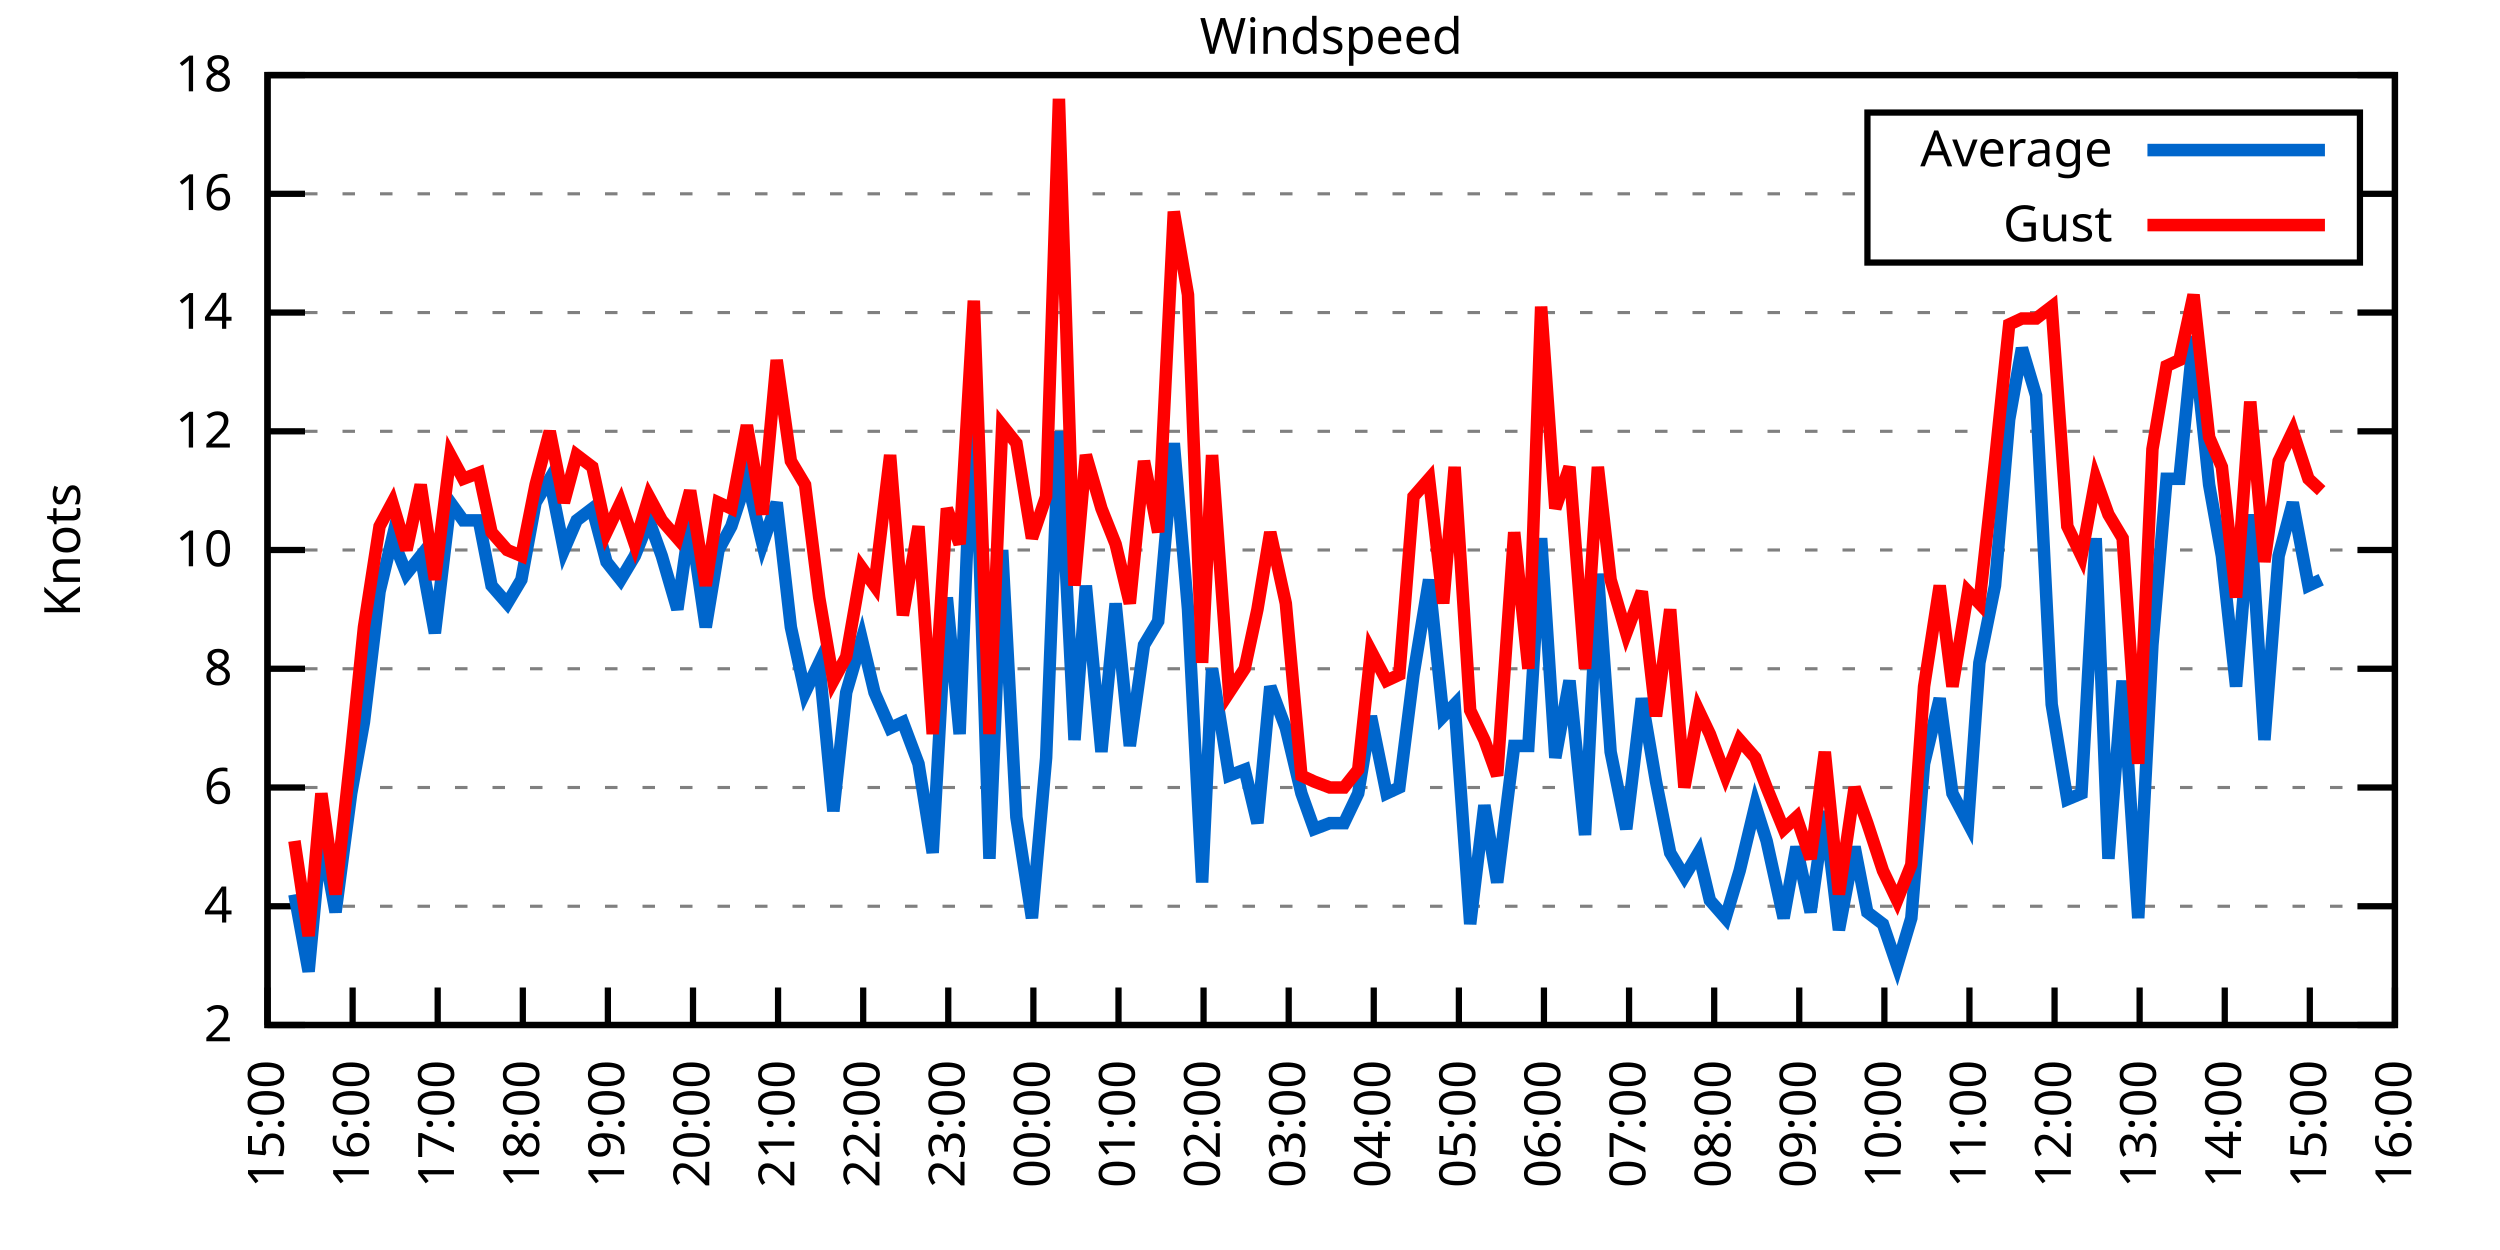
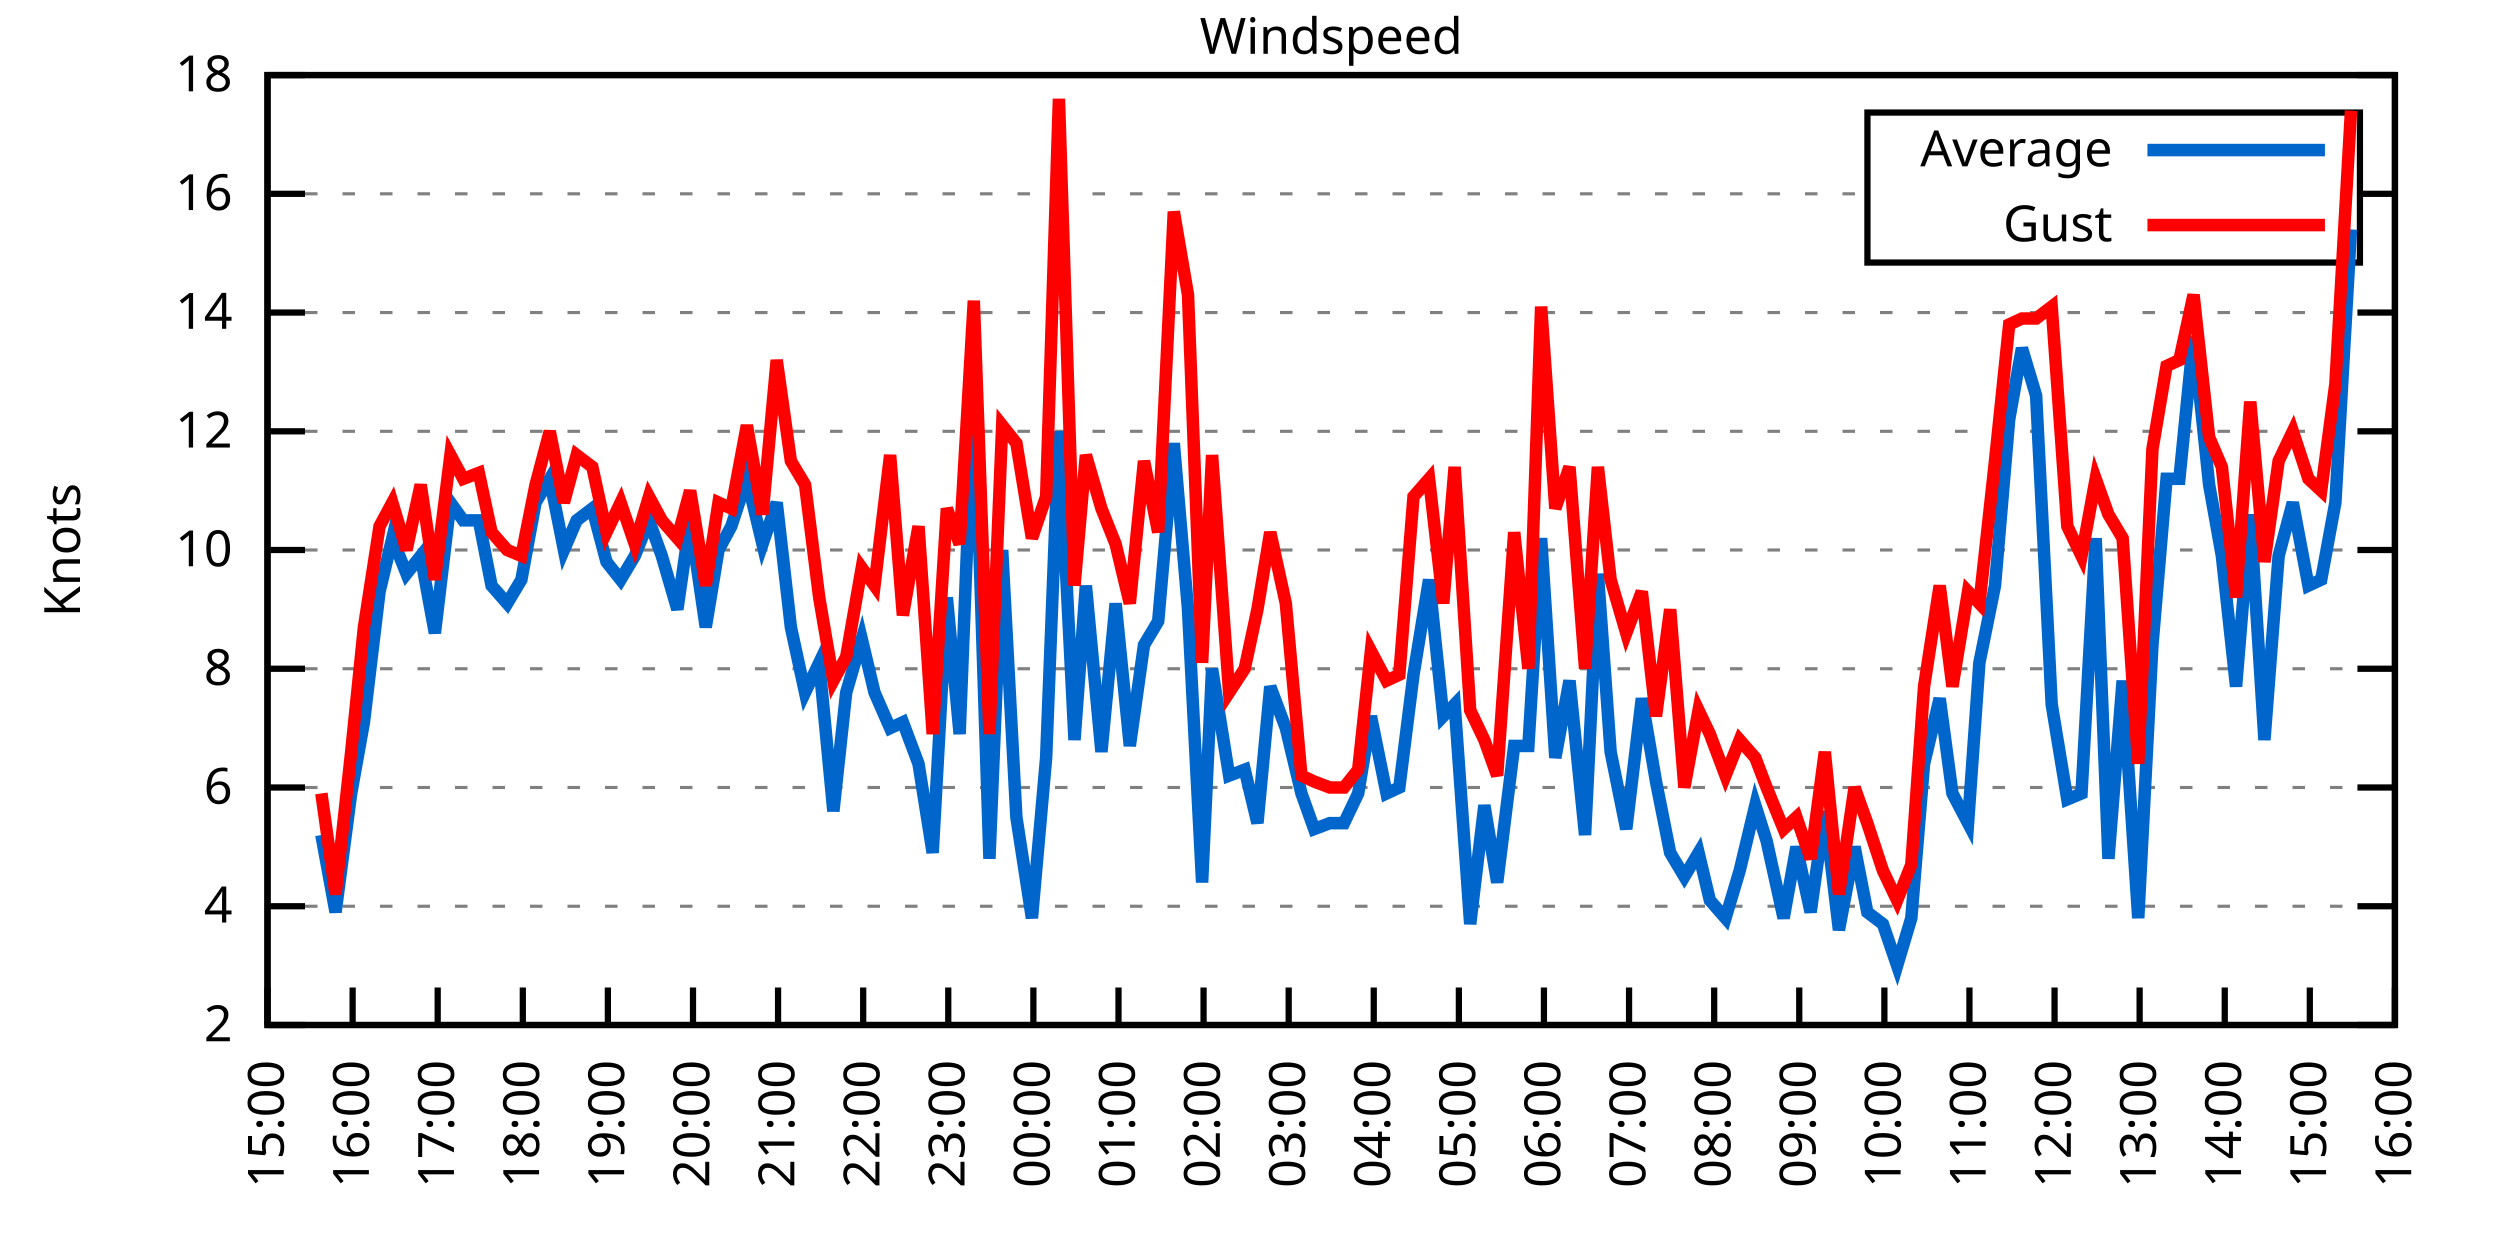
<svg xmlns="http://www.w3.org/2000/svg" xmlns:xlink="http://www.w3.org/1999/xlink" width="400" height="200" viewBox="0 0 400 200">
  <g id="gnuplot_canvas">
    <rect x="0" y="0" width="400" height="200" fill="none" />
    <defs>
      <circle id="gpDot" r="0.5" stroke-width="0.5" stroke="currentColor" />
      <path id="gpPt0" stroke-width="0.333" stroke="currentColor" d="M-1,0 h2 M0,-1 v2" />
      <path id="gpPt1" stroke-width="0.333" stroke="currentColor" d="M-1,-1 L1,1 M1,-1 L-1,1" />
      <path id="gpPt2" stroke-width="0.333" stroke="currentColor" d="M-1,0 L1,0 M0,-1 L0,1 M-1,-1 L1,1 M-1,1 L1,-1" />
      <rect id="gpPt3" stroke-width="0.333" stroke="currentColor" x="-1" y="-1" width="2" height="2" />
      <rect id="gpPt4" stroke-width="0.333" stroke="currentColor" fill="currentColor" x="-1" y="-1" width="2" height="2" />
      <circle id="gpPt5" stroke-width="0.333" stroke="currentColor" cx="0" cy="0" r="1" />
      <use xlink:href="#gpPt5" id="gpPt6" fill="currentColor" stroke="none" />
      <path id="gpPt7" stroke-width="0.333" stroke="currentColor" d="M0,-1.33 L-1.33,0.67 L1.33,0.67 z" />
      <use xlink:href="#gpPt7" id="gpPt8" fill="currentColor" stroke="none" />
      <use xlink:href="#gpPt7" id="gpPt9" stroke="currentColor" transform="rotate(180)" />
      <use xlink:href="#gpPt9" id="gpPt10" fill="currentColor" stroke="none" />
      <use xlink:href="#gpPt3" id="gpPt11" stroke="currentColor" transform="rotate(45)" />
      <use xlink:href="#gpPt11" id="gpPt12" fill="currentColor" stroke="none" />
      <path id="gpPt13" stroke-width="0.333" stroke="currentColor" d="M0,1.330 L1.265,0.411 L0.782,-1.067 L-0.782,-1.076 L-1.265,0.411 z" />
      <use xlink:href="#gpPt13" id="gpPt14" fill="currentColor" stroke="none" />
      <filter id="textbox" filterUnits="objectBoundingBox" x="0" y="0" height="1" width="1">
        <feFlood flood-color="white" flood-opacity="1" result="bgnd" />
        <feComposite in="SourceGraphic" in2="bgnd" operator="atop" />
      </filter>
      <filter id="greybox" filterUnits="objectBoundingBox" x="0" y="0" height="1" width="1">
        <feFlood flood-color="lightgrey" flood-opacity="1" result="grey" />
        <feComposite in="SourceGraphic" in2="grey" operator="atop" />
      </filter>
    </defs>
    <g fill="none" color="white" stroke="currentColor" stroke-width="1.00" stroke-linecap="butt" stroke-linejoin="miter">
</g>
    <g fill="none" color="black" stroke="currentColor" stroke-width="1.00" stroke-linecap="butt" stroke-linejoin="miter">
      <g stroke="none" shape-rendering="crispEdges">
        <polygon fill="rgb(255, 255, 255)" points="42.80,164.00 383.18,164.00 383.18,12.02 42.80,12.02 " />
      </g>
    </g>
    <g fill="none" color="black" stroke="currentColor" stroke-width="1.00" stroke-linecap="butt" stroke-linejoin="miter">
</g>
    <g fill="none" color="black" stroke="black" stroke-width="0.50" stroke-linecap="butt" stroke-linejoin="miter">
</g>
    <g fill="none" color="gray" stroke="currentColor" stroke-width="0.50" stroke-linecap="butt" stroke-linejoin="miter">
      <path stroke="gray" stroke-dasharray="2,4" class="gridline" d="M42.80,164.00 L383.19,164.00  " />
    </g>
    <g fill="none" color="gray" stroke="gray" stroke-width="1.00" stroke-linecap="butt" stroke-linejoin="miter">
</g>
    <g fill="none" color="black" stroke="currentColor" stroke-width="1.00" stroke-linecap="butt" stroke-linejoin="miter">
      <path stroke="black" d="M42.80,164.00 L48.80,164.00 M383.19,164.00 L377.19,164.00  " />
      <g transform="translate(37.20,166.60)" stroke="none" fill="black" font-family="Sans" font-size="8.00" text-anchor="end">
        <text>
          <tspan font-family="Sans"> 2</tspan>
        </text>
      </g>
    </g>
    <g fill="none" color="black" stroke="currentColor" stroke-width="1.00" stroke-linecap="butt" stroke-linejoin="miter">
</g>
    <g fill="none" color="black" stroke="black" stroke-width="0.50" stroke-linecap="butt" stroke-linejoin="miter">
</g>
    <g fill="none" color="gray" stroke="currentColor" stroke-width="0.50" stroke-linecap="butt" stroke-linejoin="miter">
      <path stroke="gray" stroke-dasharray="2,4" class="gridline" d="M42.80,145.00 L383.19,145.00  " />
    </g>
    <g fill="none" color="gray" stroke="gray" stroke-width="1.00" stroke-linecap="butt" stroke-linejoin="miter">
</g>
    <g fill="none" color="black" stroke="currentColor" stroke-width="1.00" stroke-linecap="butt" stroke-linejoin="miter">
      <path stroke="black" d="M42.80,145.00 L48.80,145.00 M383.19,145.00 L377.19,145.00  " />
      <g transform="translate(37.20,147.60)" stroke="none" fill="black" font-family="Sans" font-size="8.00" text-anchor="end">
        <text>
          <tspan font-family="Sans"> 4</tspan>
        </text>
      </g>
    </g>
    <g fill="none" color="black" stroke="currentColor" stroke-width="1.00" stroke-linecap="butt" stroke-linejoin="miter">
</g>
    <g fill="none" color="black" stroke="black" stroke-width="0.50" stroke-linecap="butt" stroke-linejoin="miter">
</g>
    <g fill="none" color="gray" stroke="currentColor" stroke-width="0.50" stroke-linecap="butt" stroke-linejoin="miter">
      <path stroke="gray" stroke-dasharray="2,4" class="gridline" d="M42.80,126.00 L383.19,126.00  " />
    </g>
    <g fill="none" color="gray" stroke="gray" stroke-width="1.00" stroke-linecap="butt" stroke-linejoin="miter">
</g>
    <g fill="none" color="black" stroke="currentColor" stroke-width="1.00" stroke-linecap="butt" stroke-linejoin="miter">
      <path stroke="black" d="M42.80,126.00 L48.80,126.00 M383.19,126.00 L377.19,126.00  " />
      <g transform="translate(37.20,128.60)" stroke="none" fill="black" font-family="Sans" font-size="8.00" text-anchor="end">
        <text>
          <tspan font-family="Sans"> 6</tspan>
        </text>
      </g>
    </g>
    <g fill="none" color="black" stroke="currentColor" stroke-width="1.00" stroke-linecap="butt" stroke-linejoin="miter">
</g>
    <g fill="none" color="black" stroke="black" stroke-width="0.50" stroke-linecap="butt" stroke-linejoin="miter">
</g>
    <g fill="none" color="gray" stroke="currentColor" stroke-width="0.50" stroke-linecap="butt" stroke-linejoin="miter">
      <path stroke="gray" stroke-dasharray="2,4" class="gridline" d="M42.80,107.00 L383.19,107.00  " />
    </g>
    <g fill="none" color="gray" stroke="gray" stroke-width="1.00" stroke-linecap="butt" stroke-linejoin="miter">
</g>
    <g fill="none" color="black" stroke="currentColor" stroke-width="1.00" stroke-linecap="butt" stroke-linejoin="miter">
      <path stroke="black" d="M42.80,107.00 L48.80,107.00 M383.19,107.00 L377.19,107.00  " />
      <g transform="translate(37.20,109.60)" stroke="none" fill="black" font-family="Sans" font-size="8.00" text-anchor="end">
        <text>
          <tspan font-family="Sans"> 8</tspan>
        </text>
      </g>
    </g>
    <g fill="none" color="black" stroke="currentColor" stroke-width="1.00" stroke-linecap="butt" stroke-linejoin="miter">
</g>
    <g fill="none" color="black" stroke="black" stroke-width="0.50" stroke-linecap="butt" stroke-linejoin="miter">
</g>
    <g fill="none" color="gray" stroke="currentColor" stroke-width="0.50" stroke-linecap="butt" stroke-linejoin="miter">
      <path stroke="gray" stroke-dasharray="2,4" class="gridline" d="M42.80,88.00 L383.19,88.00  " />
    </g>
    <g fill="none" color="gray" stroke="gray" stroke-width="1.00" stroke-linecap="butt" stroke-linejoin="miter">
</g>
    <g fill="none" color="black" stroke="currentColor" stroke-width="1.00" stroke-linecap="butt" stroke-linejoin="miter">
      <path stroke="black" d="M42.80,88.00 L48.80,88.00 M383.19,88.00 L377.19,88.00  " />
      <g transform="translate(37.20,90.60)" stroke="none" fill="black" font-family="Sans" font-size="8.00" text-anchor="end">
        <text>
          <tspan font-family="Sans"> 10</tspan>
        </text>
      </g>
    </g>
    <g fill="none" color="black" stroke="currentColor" stroke-width="1.00" stroke-linecap="butt" stroke-linejoin="miter">
</g>
    <g fill="none" color="black" stroke="black" stroke-width="0.50" stroke-linecap="butt" stroke-linejoin="miter">
</g>
    <g fill="none" color="gray" stroke="currentColor" stroke-width="0.50" stroke-linecap="butt" stroke-linejoin="miter">
      <path stroke="gray" stroke-dasharray="2,4" class="gridline" d="M42.80,69.01 L383.19,69.01  " />
    </g>
    <g fill="none" color="gray" stroke="gray" stroke-width="1.00" stroke-linecap="butt" stroke-linejoin="miter">
</g>
    <g fill="none" color="black" stroke="currentColor" stroke-width="1.00" stroke-linecap="butt" stroke-linejoin="miter">
      <path stroke="black" d="M42.80,69.01 L48.80,69.01 M383.19,69.01 L377.19,69.01  " />
      <g transform="translate(37.20,71.61)" stroke="none" fill="black" font-family="Sans" font-size="8.00" text-anchor="end">
        <text>
          <tspan font-family="Sans"> 12</tspan>
        </text>
      </g>
    </g>
    <g fill="none" color="black" stroke="currentColor" stroke-width="1.00" stroke-linecap="butt" stroke-linejoin="miter">
</g>
    <g fill="none" color="black" stroke="black" stroke-width="0.50" stroke-linecap="butt" stroke-linejoin="miter">
</g>
    <g fill="none" color="gray" stroke="currentColor" stroke-width="0.50" stroke-linecap="butt" stroke-linejoin="miter">
      <path stroke="gray" stroke-dasharray="2,4" class="gridline" d="M42.80,50.01 L383.19,50.01  " />
    </g>
    <g fill="none" color="gray" stroke="gray" stroke-width="1.00" stroke-linecap="butt" stroke-linejoin="miter">
</g>
    <g fill="none" color="black" stroke="currentColor" stroke-width="1.00" stroke-linecap="butt" stroke-linejoin="miter">
      <path stroke="black" d="M42.80,50.01 L48.80,50.01 M383.19,50.01 L377.19,50.01  " />
      <g transform="translate(37.20,52.61)" stroke="none" fill="black" font-family="Sans" font-size="8.00" text-anchor="end">
        <text>
          <tspan font-family="Sans"> 14</tspan>
        </text>
      </g>
    </g>
    <g fill="none" color="black" stroke="currentColor" stroke-width="1.00" stroke-linecap="butt" stroke-linejoin="miter">
</g>
    <g fill="none" color="black" stroke="black" stroke-width="0.50" stroke-linecap="butt" stroke-linejoin="miter">
</g>
    <g fill="none" color="gray" stroke="currentColor" stroke-width="0.50" stroke-linecap="butt" stroke-linejoin="miter">
      <path stroke="gray" stroke-dasharray="2,4" class="gridline" d="M42.80,31.01 L298.79,31.01 M377.59,31.01 L383.19,31.01  " />
    </g>
    <g fill="none" color="gray" stroke="gray" stroke-width="1.00" stroke-linecap="butt" stroke-linejoin="miter">
</g>
    <g fill="none" color="black" stroke="currentColor" stroke-width="1.00" stroke-linecap="butt" stroke-linejoin="miter">
      <path stroke="black" d="M42.80,31.01 L48.80,31.01 M383.19,31.01 L377.19,31.01  " />
      <g transform="translate(37.20,33.61)" stroke="none" fill="black" font-family="Sans" font-size="8.00" text-anchor="end">
        <text>
          <tspan font-family="Sans"> 16</tspan>
        </text>
      </g>
    </g>
    <g fill="none" color="black" stroke="currentColor" stroke-width="1.00" stroke-linecap="butt" stroke-linejoin="miter">
</g>
    <g fill="none" color="black" stroke="black" stroke-width="0.50" stroke-linecap="butt" stroke-linejoin="miter">
</g>
    <g fill="none" color="gray" stroke="currentColor" stroke-width="0.50" stroke-linecap="butt" stroke-linejoin="miter">
      <path stroke="gray" stroke-dasharray="2,4" class="gridline" d="M42.80,12.01 L383.19,12.01  " />
    </g>
    <g fill="none" color="gray" stroke="gray" stroke-width="1.00" stroke-linecap="butt" stroke-linejoin="miter">
</g>
    <g fill="none" color="black" stroke="currentColor" stroke-width="1.00" stroke-linecap="butt" stroke-linejoin="miter">
      <path stroke="black" d="M42.80,12.01 L48.80,12.01 M383.19,12.01 L377.19,12.01  " />
      <g transform="translate(37.20,14.61)" stroke="none" fill="black" font-family="Sans" font-size="8.00" text-anchor="end">
        <text>
          <tspan font-family="Sans"> 18</tspan>
        </text>
      </g>
    </g>
    <g fill="none" color="black" stroke="currentColor" stroke-width="1.00" stroke-linecap="butt" stroke-linejoin="miter">
      <path stroke="black" d="M42.80,164.00 L42.80,158.00  " />
      <g transform="translate(45.40,169.60) rotate(270.00)" stroke="none" fill="black" font-family="Sans" font-size="8.00" text-anchor="end">
        <text>
          <tspan font-family="Sans">15:00</tspan>
        </text>
      </g>
    </g>
    <g fill="none" color="black" stroke="currentColor" stroke-width="1.00" stroke-linecap="butt" stroke-linejoin="miter">
      <path stroke="black" d="M56.42,164.00 L56.42,158.00  " />
      <g transform="translate(59.02,169.60) rotate(270.00)" stroke="none" fill="black" font-family="Sans" font-size="8.00" text-anchor="end">
        <text>
          <tspan font-family="Sans">16:00</tspan>
        </text>
      </g>
    </g>
    <g fill="none" color="black" stroke="currentColor" stroke-width="1.00" stroke-linecap="butt" stroke-linejoin="miter">
      <path stroke="black" d="M70.03,164.00 L70.03,158.00  " />
      <g transform="translate(72.63,169.60) rotate(270.00)" stroke="none" fill="black" font-family="Sans" font-size="8.00" text-anchor="end">
        <text>
          <tspan font-family="Sans">17:00</tspan>
        </text>
      </g>
    </g>
    <g fill="none" color="black" stroke="currentColor" stroke-width="1.00" stroke-linecap="butt" stroke-linejoin="miter">
      <path stroke="black" d="M83.65,164.00 L83.65,158.00  " />
      <g transform="translate(86.25,169.60) rotate(270.00)" stroke="none" fill="black" font-family="Sans" font-size="8.00" text-anchor="end">
        <text>
          <tspan font-family="Sans">18:00</tspan>
        </text>
      </g>
    </g>
    <g fill="none" color="black" stroke="currentColor" stroke-width="1.00" stroke-linecap="butt" stroke-linejoin="miter">
      <path stroke="black" d="M97.26,164.00 L97.26,158.00  " />
      <g transform="translate(99.86,169.60) rotate(270.00)" stroke="none" fill="black" font-family="Sans" font-size="8.00" text-anchor="end">
        <text>
          <tspan font-family="Sans">19:00</tspan>
        </text>
      </g>
    </g>
    <g fill="none" color="black" stroke="currentColor" stroke-width="1.00" stroke-linecap="butt" stroke-linejoin="miter">
      <path stroke="black" d="M110.88,164.00 L110.88,158.00  " />
      <g transform="translate(113.48,169.60) rotate(270.00)" stroke="none" fill="black" font-family="Sans" font-size="8.00" text-anchor="end">
        <text>
          <tspan font-family="Sans">20:00</tspan>
        </text>
      </g>
    </g>
    <g fill="none" color="black" stroke="currentColor" stroke-width="1.00" stroke-linecap="butt" stroke-linejoin="miter">
      <path stroke="black" d="M124.49,164.00 L124.49,158.00  " />
      <g transform="translate(127.09,169.60) rotate(270.00)" stroke="none" fill="black" font-family="Sans" font-size="8.00" text-anchor="end">
        <text>
          <tspan font-family="Sans">21:00</tspan>
        </text>
      </g>
    </g>
    <g fill="none" color="black" stroke="currentColor" stroke-width="1.00" stroke-linecap="butt" stroke-linejoin="miter">
      <path stroke="black" d="M138.11,164.00 L138.11,158.00  " />
      <g transform="translate(140.71,169.60) rotate(270.00)" stroke="none" fill="black" font-family="Sans" font-size="8.00" text-anchor="end">
        <text>
          <tspan font-family="Sans">22:00</tspan>
        </text>
      </g>
    </g>
    <g fill="none" color="black" stroke="currentColor" stroke-width="1.00" stroke-linecap="butt" stroke-linejoin="miter">
      <path stroke="black" d="M151.72,164.00 L151.72,158.00  " />
      <g transform="translate(154.32,169.60) rotate(270.00)" stroke="none" fill="black" font-family="Sans" font-size="8.00" text-anchor="end">
        <text>
          <tspan font-family="Sans">23:00</tspan>
        </text>
      </g>
    </g>
    <g fill="none" color="black" stroke="currentColor" stroke-width="1.00" stroke-linecap="butt" stroke-linejoin="miter">
      <path stroke="black" d="M165.34,164.00 L165.34,158.00  " />
      <g transform="translate(167.94,169.60) rotate(270.00)" stroke="none" fill="black" font-family="Sans" font-size="8.00" text-anchor="end">
        <text>
          <tspan font-family="Sans">00:00</tspan>
        </text>
      </g>
    </g>
    <g fill="none" color="black" stroke="currentColor" stroke-width="1.00" stroke-linecap="butt" stroke-linejoin="miter">
      <path stroke="black" d="M178.96,164.00 L178.96,158.00  " />
      <g transform="translate(181.56,169.60) rotate(270.00)" stroke="none" fill="black" font-family="Sans" font-size="8.00" text-anchor="end">
        <text>
          <tspan font-family="Sans">01:00</tspan>
        </text>
      </g>
    </g>
    <g fill="none" color="black" stroke="currentColor" stroke-width="1.00" stroke-linecap="butt" stroke-linejoin="miter">
      <path stroke="black" d="M192.57,164.00 L192.57,158.00  " />
      <g transform="translate(195.17,169.60) rotate(270.00)" stroke="none" fill="black" font-family="Sans" font-size="8.00" text-anchor="end">
        <text>
          <tspan font-family="Sans">02:00</tspan>
        </text>
      </g>
    </g>
    <g fill="none" color="black" stroke="currentColor" stroke-width="1.00" stroke-linecap="butt" stroke-linejoin="miter">
      <path stroke="black" d="M206.19,164.00 L206.19,158.00  " />
      <g transform="translate(208.79,169.60) rotate(270.00)" stroke="none" fill="black" font-family="Sans" font-size="8.00" text-anchor="end">
        <text>
          <tspan font-family="Sans">03:00</tspan>
        </text>
      </g>
    </g>
    <g fill="none" color="black" stroke="currentColor" stroke-width="1.00" stroke-linecap="butt" stroke-linejoin="miter">
      <path stroke="black" d="M219.80,164.00 L219.80,158.00  " />
      <g transform="translate(222.40,169.60) rotate(270.00)" stroke="none" fill="black" font-family="Sans" font-size="8.00" text-anchor="end">
        <text>
          <tspan font-family="Sans">04:00</tspan>
        </text>
      </g>
    </g>
    <g fill="none" color="black" stroke="currentColor" stroke-width="1.00" stroke-linecap="butt" stroke-linejoin="miter">
      <path stroke="black" d="M233.42,164.00 L233.42,158.00  " />
      <g transform="translate(236.02,169.60) rotate(270.00)" stroke="none" fill="black" font-family="Sans" font-size="8.00" text-anchor="end">
        <text>
          <tspan font-family="Sans">05:00</tspan>
        </text>
      </g>
    </g>
    <g fill="none" color="black" stroke="currentColor" stroke-width="1.00" stroke-linecap="butt" stroke-linejoin="miter">
      <path stroke="black" d="M247.03,164.00 L247.03,158.00  " />
      <g transform="translate(249.63,169.60) rotate(270.00)" stroke="none" fill="black" font-family="Sans" font-size="8.00" text-anchor="end">
        <text>
          <tspan font-family="Sans">06:00</tspan>
        </text>
      </g>
    </g>
    <g fill="none" color="black" stroke="currentColor" stroke-width="1.00" stroke-linecap="butt" stroke-linejoin="miter">
      <path stroke="black" d="M260.65,164.00 L260.65,158.00  " />
      <g transform="translate(263.25,169.60) rotate(270.00)" stroke="none" fill="black" font-family="Sans" font-size="8.00" text-anchor="end">
        <text>
          <tspan font-family="Sans">07:00</tspan>
        </text>
      </g>
    </g>
    <g fill="none" color="black" stroke="currentColor" stroke-width="1.00" stroke-linecap="butt" stroke-linejoin="miter">
      <path stroke="black" d="M274.27,164.00 L274.27,158.00  " />
      <g transform="translate(276.87,169.60) rotate(270.00)" stroke="none" fill="black" font-family="Sans" font-size="8.00" text-anchor="end">
        <text>
          <tspan font-family="Sans">08:00</tspan>
        </text>
      </g>
    </g>
    <g fill="none" color="black" stroke="currentColor" stroke-width="1.00" stroke-linecap="butt" stroke-linejoin="miter">
      <path stroke="black" d="M287.88,164.00 L287.88,158.00  " />
      <g transform="translate(290.48,169.60) rotate(270.00)" stroke="none" fill="black" font-family="Sans" font-size="8.00" text-anchor="end">
        <text>
          <tspan font-family="Sans">09:00</tspan>
        </text>
      </g>
    </g>
    <g fill="none" color="black" stroke="currentColor" stroke-width="1.00" stroke-linecap="butt" stroke-linejoin="miter">
      <path stroke="black" d="M301.50,164.00 L301.50,158.00  " />
      <g transform="translate(304.10,169.60) rotate(270.00)" stroke="none" fill="black" font-family="Sans" font-size="8.00" text-anchor="end">
        <text>
          <tspan font-family="Sans">10:00</tspan>
        </text>
      </g>
    </g>
    <g fill="none" color="black" stroke="currentColor" stroke-width="1.00" stroke-linecap="butt" stroke-linejoin="miter">
      <path stroke="black" d="M315.11,164.00 L315.11,158.00  " />
      <g transform="translate(317.71,169.60) rotate(270.00)" stroke="none" fill="black" font-family="Sans" font-size="8.00" text-anchor="end">
        <text>
          <tspan font-family="Sans">11:00</tspan>
        </text>
      </g>
    </g>
    <g fill="none" color="black" stroke="currentColor" stroke-width="1.00" stroke-linecap="butt" stroke-linejoin="miter">
      <path stroke="black" d="M328.73,164.00 L328.73,158.00  " />
      <g transform="translate(331.33,169.60) rotate(270.00)" stroke="none" fill="black" font-family="Sans" font-size="8.00" text-anchor="end">
        <text>
          <tspan font-family="Sans">12:00</tspan>
        </text>
      </g>
    </g>
    <g fill="none" color="black" stroke="currentColor" stroke-width="1.00" stroke-linecap="butt" stroke-linejoin="miter">
      <path stroke="black" d="M342.34,164.00 L342.34,158.00  " />
      <g transform="translate(344.94,169.60) rotate(270.00)" stroke="none" fill="black" font-family="Sans" font-size="8.00" text-anchor="end">
        <text>
          <tspan font-family="Sans">13:00</tspan>
        </text>
      </g>
    </g>
    <g fill="none" color="black" stroke="currentColor" stroke-width="1.00" stroke-linecap="butt" stroke-linejoin="miter">
      <path stroke="black" d="M355.96,164.00 L355.96,158.00  " />
      <g transform="translate(358.56,169.60) rotate(270.00)" stroke="none" fill="black" font-family="Sans" font-size="8.00" text-anchor="end">
        <text>
          <tspan font-family="Sans">14:00</tspan>
        </text>
      </g>
    </g>
    <g fill="none" color="black" stroke="currentColor" stroke-width="1.00" stroke-linecap="butt" stroke-linejoin="miter">
      <path stroke="black" d="M369.57,164.00 L369.57,158.00  " />
      <g transform="translate(372.17,169.60) rotate(270.00)" stroke="none" fill="black" font-family="Sans" font-size="8.00" text-anchor="end">
        <text>
          <tspan font-family="Sans">15:00</tspan>
        </text>
      </g>
    </g>
    <g fill="none" color="black" stroke="currentColor" stroke-width="1.00" stroke-linecap="butt" stroke-linejoin="miter">
      <path stroke="black" d="M383.19,164.00 L383.19,158.00  " />
      <g transform="translate(385.79,169.60) rotate(270.00)" stroke="none" fill="black" font-family="Sans" font-size="8.00" text-anchor="end">
        <text>
          <tspan font-family="Sans">16:00</tspan>
        </text>
      </g>
    </g>
    <g fill="none" color="black" stroke="currentColor" stroke-width="1.00" stroke-linecap="butt" stroke-linejoin="miter">
</g>
    <g fill="none" color="black" stroke="currentColor" stroke-width="1.00" stroke-linecap="butt" stroke-linejoin="miter">
      <path stroke="black" d="M42.80,12.01 L42.80,164.00 L383.19,164.00 L383.19,12.01 L42.80,12.01 Z  " />
    </g>
    <g fill="none" color="black" stroke="currentColor" stroke-width="1.00" stroke-linecap="butt" stroke-linejoin="miter">
</g>
    <g fill="none" color="black" stroke="currentColor" stroke-width="1.00" stroke-linecap="butt" stroke-linejoin="miter">
      <path stroke="black" d="M298.79,42.01 L298.79,18.01 L377.59,18.01 L377.59,42.01 L298.79,42.01 Z  " />
    </g>
    <g id="Windspeed_plot_1">
      <g fill="none" color="white" stroke="black" stroke-width="2.00" stroke-linecap="butt" stroke-linejoin="miter">
</g>
      <g fill="none" color="black" stroke="currentColor" stroke-width="2.00" stroke-linecap="butt" stroke-linejoin="miter">
        <g transform="translate(337.99,26.61)" stroke="none" fill="black" font-family="Sans" font-size="8.00" text-anchor="end">
          <text>
            <tspan font-family="Sans">Average</tspan>
          </text>
        </g>
      </g>
      <g fill="none" color="black" stroke="currentColor" stroke-width="2.00" stroke-linecap="butt" stroke-linejoin="miter">
-         <path stroke="rgb(  0, 102, 204)" d="M343.59,24.01 L371.99,24.01 M47.11,143.10 L49.38,155.45 L51.42,133.60 L53.69,145.95 L56.19,126.95 L58.23,115.55   L60.73,94.65 L62.77,86.11 L65.04,91.80 L67.31,88.95 L69.58,101.30 L72.07,80.41 L74.12,83.26 L76.61,83.26   L78.65,93.70 L81.15,96.55 L83.42,92.75 L85.69,80.41 L87.96,76.61 L90.23,88.00 L92.27,83.26 L94.77,81.36   L97.04,89.90 L99.30,92.75 L101.57,88.95 L103.84,83.26 L105.89,88.95 L108.38,97.50 L110.42,83.26 L112.92,100.35   L114.96,88.00 L117.01,84.21 L119.50,76.61 L122.00,87.06 L124.27,80.41 L126.54,100.35 L128.81,110.80 L131.07,106.05   L133.34,129.80 L135.39,110.80 L137.88,102.25 L139.92,110.80 L142.42,116.50 L144.46,115.55 L146.96,122.20 L149.23,136.45   L151.50,95.60 L153.54,117.45 L155.81,60.46 L158.31,137.40 L160.35,88.00 L162.62,130.75 L165.11,146.90 L167.38,121.25   L169.43,69.01 L171.92,118.40 L173.74,93.70 L176.23,120.30 L178.50,96.55 L180.77,119.35 L183.04,103.20 L185.31,99.40   L187.81,70.91 L190.08,97.50 L192.34,141.20 L193.93,107.00 L196.66,124.10 L199.15,123.15 L201.19,131.70 L203.24,109.85   L205.73,116.50 L208.23,126.95 L210.27,132.65 L212.77,131.70 L215.04,131.70 L217.31,126.95 L219.35,114.60 L221.85,126.95   L223.89,126.00 L226.16,107.95 L228.65,92.75 L230.92,114.60 L232.74,112.70 L235.23,147.85 L237.50,128.85 L239.55,141.20   L242.27,119.35 L244.54,119.35 L246.58,86.11 L248.85,121.25 L251.12,108.90 L253.61,133.60 L255.66,91.80 L257.70,120.30   L260.20,132.65 L262.69,111.75 L264.96,125.05 L267.23,136.45 L269.50,140.25 L271.77,136.45 L273.58,144.05 L276.08,146.90   L278.35,139.30 L280.85,128.85 L282.66,134.55 L285.38,146.90 L287.43,135.50 L289.70,145.95 L291.97,129.80 L294.23,148.80   L296.73,135.50 L298.77,145.95 L301.27,147.85 L303.54,154.50 L305.81,146.90 L307.85,122.20 L310.35,111.75 L312.39,126.95   L314.89,131.70 L316.70,106.05 L319.20,93.70 L321.47,67.11 L323.51,55.71 L325.78,63.31 L328.27,112.70 L330.77,127.90   L333.04,126.95 L335.31,86.11 L337.35,137.40 L339.62,108.90 L342.12,146.90 L344.39,103.20 L346.65,76.61 L348.70,76.61   L350.97,53.81 L353.46,77.56 L355.50,88.95 L357.77,109.85 L360.04,82.31 L362.31,118.40 L364.58,88.95 L366.85,80.41   L369.35,93.70 L371.39,92.75  " />
+         <path stroke="rgb(  0, 102, 204)" d="M343.59,24.01 L371.99,24.01 M51.42,133.60 L53.69,145.95 L56.19,126.95 L58.23,115.55 L60.73,94.65 L62.77,86.11   L65.04,91.80 L67.31,88.95 L69.58,101.30 L72.07,80.41 L74.12,83.26 L76.61,83.26 L78.65,93.70 L81.15,96.55   L83.42,92.75 L85.69,80.41 L87.96,76.61 L90.23,88.00 L92.27,83.26 L94.77,81.36 L97.04,89.90 L99.30,92.75   L101.57,88.95 L103.84,83.26 L105.89,88.95 L108.38,97.50 L110.42,83.26 L112.92,100.35 L114.96,88.00 L117.01,84.21   L119.50,76.61 L122.00,87.06 L124.27,80.41 L126.54,100.35 L128.81,110.80 L131.07,106.05 L133.34,129.80 L135.39,110.80   L137.88,102.25 L139.92,110.80 L142.42,116.50 L144.46,115.55 L146.96,122.20 L149.23,136.45 L151.50,95.60 L153.54,117.45   L155.81,60.46 L158.31,137.40 L160.35,88.00 L162.62,130.75 L165.11,146.90 L167.38,121.25 L169.43,69.01 L171.92,118.40   L173.74,93.70 L176.23,120.30 L178.50,96.55 L180.77,119.35 L183.04,103.20 L185.31,99.40 L187.81,70.91 L190.08,97.50   L192.34,141.20 L193.93,107.00 L196.66,124.10 L199.15,123.15 L201.19,131.70 L203.24,109.85 L205.73,116.50 L208.23,126.95   L210.27,132.65 L212.77,131.70 L215.04,131.70 L217.31,126.95 L219.35,114.60 L221.85,126.95 L223.89,126.00 L226.16,107.95   L228.65,92.75 L230.92,114.60 L232.74,112.70 L235.23,147.85 L237.50,128.85 L239.55,141.20 L242.27,119.35 L244.54,119.35   L246.58,86.11 L248.85,121.25 L251.12,108.90 L253.61,133.60 L255.66,91.80 L257.70,120.30 L260.20,132.65 L262.69,111.75   L264.96,125.05 L267.23,136.45 L269.50,140.25 L271.77,136.45 L273.58,144.05 L276.08,146.90 L278.35,139.30 L280.85,128.85   L282.66,134.55 L285.38,146.90 L287.43,135.50 L289.70,145.95 L291.97,129.80 L294.23,148.80 L296.73,135.50 L298.77,145.95   L301.27,147.85 L303.54,154.50 L305.81,146.90 L307.85,122.20 L310.35,111.75 L312.39,126.95 L314.89,131.70 L316.70,106.05   L319.20,93.70 L321.47,67.11 L323.51,55.71 L325.78,63.31 L328.27,112.70 L330.77,127.90 L333.04,126.95 L335.31,86.11   L337.35,137.40 L339.62,108.90 L342.12,146.90 L344.39,103.20 L346.65,76.61 L348.70,76.61 L350.97,53.81 L353.46,77.56   L355.50,88.95 L357.77,109.85 L360.04,82.31 L362.31,118.40 L364.58,88.95 L366.85,80.41 L369.35,93.70 L371.39,92.75   L373.66,80.41 L376.16,36.71  " />
      </g>
    </g>
    <g id="Windspeed_plot_2">
      <g fill="none" color="black" stroke="currentColor" stroke-width="2.00" stroke-linecap="butt" stroke-linejoin="miter">
        <g transform="translate(337.99,38.61)" stroke="none" fill="black" font-family="Sans" font-size="8.00" text-anchor="end">
          <text>
            <tspan font-family="Sans">Gust</tspan>
          </text>
        </g>
      </g>
      <g fill="none" color="black" stroke="currentColor" stroke-width="2.00" stroke-linecap="butt" stroke-linejoin="miter">
-         <path stroke="rgb(255,   0,   0)" d="M343.59,36.01 L371.99,36.01 M47.11,134.55 L49.38,149.75 L51.42,126.95 L53.69,143.10 L56.19,120.30 L58.23,100.35   L60.73,84.21 L62.77,80.41 L65.04,88.00 L67.31,77.56 L69.58,92.75 L72.07,72.81 L74.12,76.61 L76.61,75.66   L78.65,85.16 L81.15,88.00 L83.42,88.95 L85.69,77.56 L87.96,69.01 L90.23,80.41 L92.27,72.81 L94.77,74.71   L97.04,85.16 L99.30,80.41 L101.57,87.06 L103.84,79.46 L105.89,83.26 L108.38,86.11 L110.42,78.51 L112.92,93.70   L114.96,80.41 L117.01,81.36 L119.50,68.06 L122.00,82.31 L124.27,57.61 L126.54,73.76 L128.81,77.56 L131.07,95.60   L133.34,108.90 L135.39,105.10 L137.88,90.85 L139.92,93.70 L142.42,72.81 L144.46,98.45 L146.96,84.21 L149.23,117.45   L151.50,81.36 L153.54,87.06 L155.81,48.11 L158.31,117.45 L160.35,68.06 L162.62,70.91 L165.11,86.11 L167.38,79.46   L169.43,15.81 L171.92,93.70 L173.74,72.81 L176.23,81.36 L178.50,87.06 L180.77,96.55 L183.04,73.76 L185.31,85.16   L187.81,33.86 L190.08,47.16 L192.34,106.05 L193.93,72.81 L196.66,110.80 L199.15,107.00 L201.19,97.50 L203.24,85.16   L205.73,96.55 L208.23,124.10 L210.27,125.05 L212.77,126.00 L215.04,126.00 L217.31,123.15 L219.35,104.15 L221.85,108.90   L223.89,107.95 L226.16,79.46 L228.65,76.61 L230.92,96.55 L232.74,74.71 L235.23,113.65 L237.50,118.40 L239.55,124.10   L242.27,85.16 L244.54,107.00 L246.58,49.06 L248.85,81.36 L251.12,74.71 L253.61,107.00 L255.66,74.71 L257.70,92.75   L260.20,101.30 L262.69,94.65 L264.96,114.60 L267.23,97.50 L269.50,126.00 L271.77,113.65 L273.58,117.45 L276.08,124.10   L278.35,118.40 L280.85,121.25 L282.66,126.00 L285.38,132.65 L287.43,130.75 L289.70,137.40 L291.97,120.30 L294.23,143.10   L296.73,126.00 L298.77,131.70 L301.27,139.30 L303.54,144.05 L305.81,138.35 L307.85,109.85 L310.35,93.70 L312.39,109.85   L314.89,94.65 L316.70,96.55 L319.20,73.76 L321.47,51.91 L323.51,50.96 L325.78,50.96 L328.27,49.06 L330.77,84.21   L333.04,88.95 L335.31,76.61 L337.35,82.31 L339.62,86.11 L342.12,122.20 L344.39,71.86 L346.65,58.56 L348.70,57.61   L350.97,47.16 L353.46,69.96 L355.50,74.71 L357.77,95.60 L360.04,64.26 L362.31,89.90 L364.58,73.76 L366.85,69.01   L369.35,76.61 L371.39,78.51  " />
+         <path stroke="rgb(255,   0,   0)" d="M343.59,36.01 L371.99,36.01 M51.42,126.95 L53.69,143.10 L56.19,120.30 L58.23,100.35 L60.73,84.21 L62.77,80.41   L65.04,88.00 L67.31,77.56 L69.58,92.75 L72.07,72.81 L74.12,76.61 L76.61,75.66 L78.65,85.16 L81.15,88.00   L83.42,88.95 L85.69,77.56 L87.96,69.01 L90.23,80.41 L92.27,72.81 L94.77,74.71 L97.04,85.16 L99.30,80.41   L101.57,87.06 L103.84,79.46 L105.89,83.26 L108.38,86.11 L110.42,78.51 L112.92,93.70 L114.96,80.41 L117.01,81.36   L119.50,68.06 L122.00,82.31 L124.27,57.61 L126.54,73.76 L128.81,77.56 L131.07,95.60 L133.34,108.90 L135.39,105.10   L137.88,90.85 L139.92,93.70 L142.42,72.81 L144.46,98.45 L146.96,84.21 L149.23,117.45 L151.50,81.36 L153.54,87.06   L155.81,48.11 L158.31,117.45 L160.35,68.06 L162.62,70.91 L165.11,86.11 L167.38,79.46 L169.43,15.81 L171.92,93.70   L173.74,72.81 L176.23,81.36 L178.50,87.06 L180.77,96.55 L183.04,73.76 L185.31,85.16 L187.81,33.86 L190.08,47.16   L192.34,106.05 L193.93,72.81 L196.66,110.80 L199.15,107.00 L201.19,97.50 L203.24,85.16 L205.73,96.55 L208.23,124.10   L210.27,125.05 L212.77,126.00 L215.04,126.00 L217.31,123.15 L219.35,104.15 L221.85,108.90 L223.89,107.95 L226.16,79.46   L228.65,76.61 L230.92,96.55 L232.74,74.71 L235.23,113.65 L237.50,118.40 L239.55,124.10 L242.27,85.16 L244.54,107.00   L246.58,49.06 L248.85,81.36 L251.12,74.71 L253.61,107.00 L255.66,74.71 L257.70,92.75 L260.20,101.30 L262.69,94.65   L264.96,114.60 L267.23,97.50 L269.50,126.00 L271.77,113.65 L273.58,117.45 L276.08,124.10 L278.35,118.40 L280.85,121.25   L282.66,126.00 L285.38,132.65 L287.43,130.75 L289.70,137.40 L291.97,120.30 L294.23,143.10 L296.73,126.00 L298.77,131.70   L301.27,139.30 L303.54,144.05 L305.81,138.35 L307.85,109.85 L310.35,93.70 L312.39,109.85 L314.89,94.65 L316.70,96.55   L319.20,73.76 L321.47,51.91 L323.51,50.96 L325.78,50.96 L328.27,49.06 L330.77,84.21 L333.04,88.95 L335.31,76.61   L337.35,82.31 L339.62,86.11 L342.12,122.20 L344.39,71.86 L346.65,58.56 L348.70,57.61 L350.97,47.16 L353.46,69.96   L355.50,74.71 L357.77,95.60 L360.04,64.26 L362.31,89.90 L364.58,73.76 L366.85,69.01 L369.35,76.61 L371.39,78.51   L373.66,61.41 L376.16,17.71  " />
      </g>
    </g>
    <g fill="none" color="black" stroke="currentColor" stroke-width="2.00" stroke-linecap="butt" stroke-linejoin="miter">
</g>
    <g fill="none" color="black" stroke="black" stroke-width="1.00" stroke-linecap="butt" stroke-linejoin="miter">
</g>
    <g fill="none" color="black" stroke="currentColor" stroke-width="1.00" stroke-linecap="butt" stroke-linejoin="miter">
      <path stroke="black" d="M42.80,12.01 L42.80,164.00 L383.19,164.00 L383.19,12.01 L42.80,12.01 Z  " />
      <g transform="translate(12.80,88.01) rotate(270.00)" stroke="none" fill="black" font-family="Sans" font-size="8.00" text-anchor="middle">
        <text>
          <tspan font-family="Sans">Knots</tspan>
        </text>
      </g>
    </g>
    <g fill="none" color="black" stroke="currentColor" stroke-width="1.00" stroke-linecap="butt" stroke-linejoin="miter">
</g>
    <g fill="none" color="black" stroke="currentColor" stroke-width="1.00" stroke-linecap="butt" stroke-linejoin="miter">
      <g transform="translate(212.99,8.61)" stroke="none" fill="black" font-family="Sans" font-size="8.00" text-anchor="middle">
        <text>
          <tspan font-family="Sans">Windspeed</tspan>
        </text>
      </g>
    </g>
    <g fill="none" color="black" stroke="currentColor" stroke-width="1.00" stroke-linecap="butt" stroke-linejoin="miter">
</g>
  </g>
</svg>
